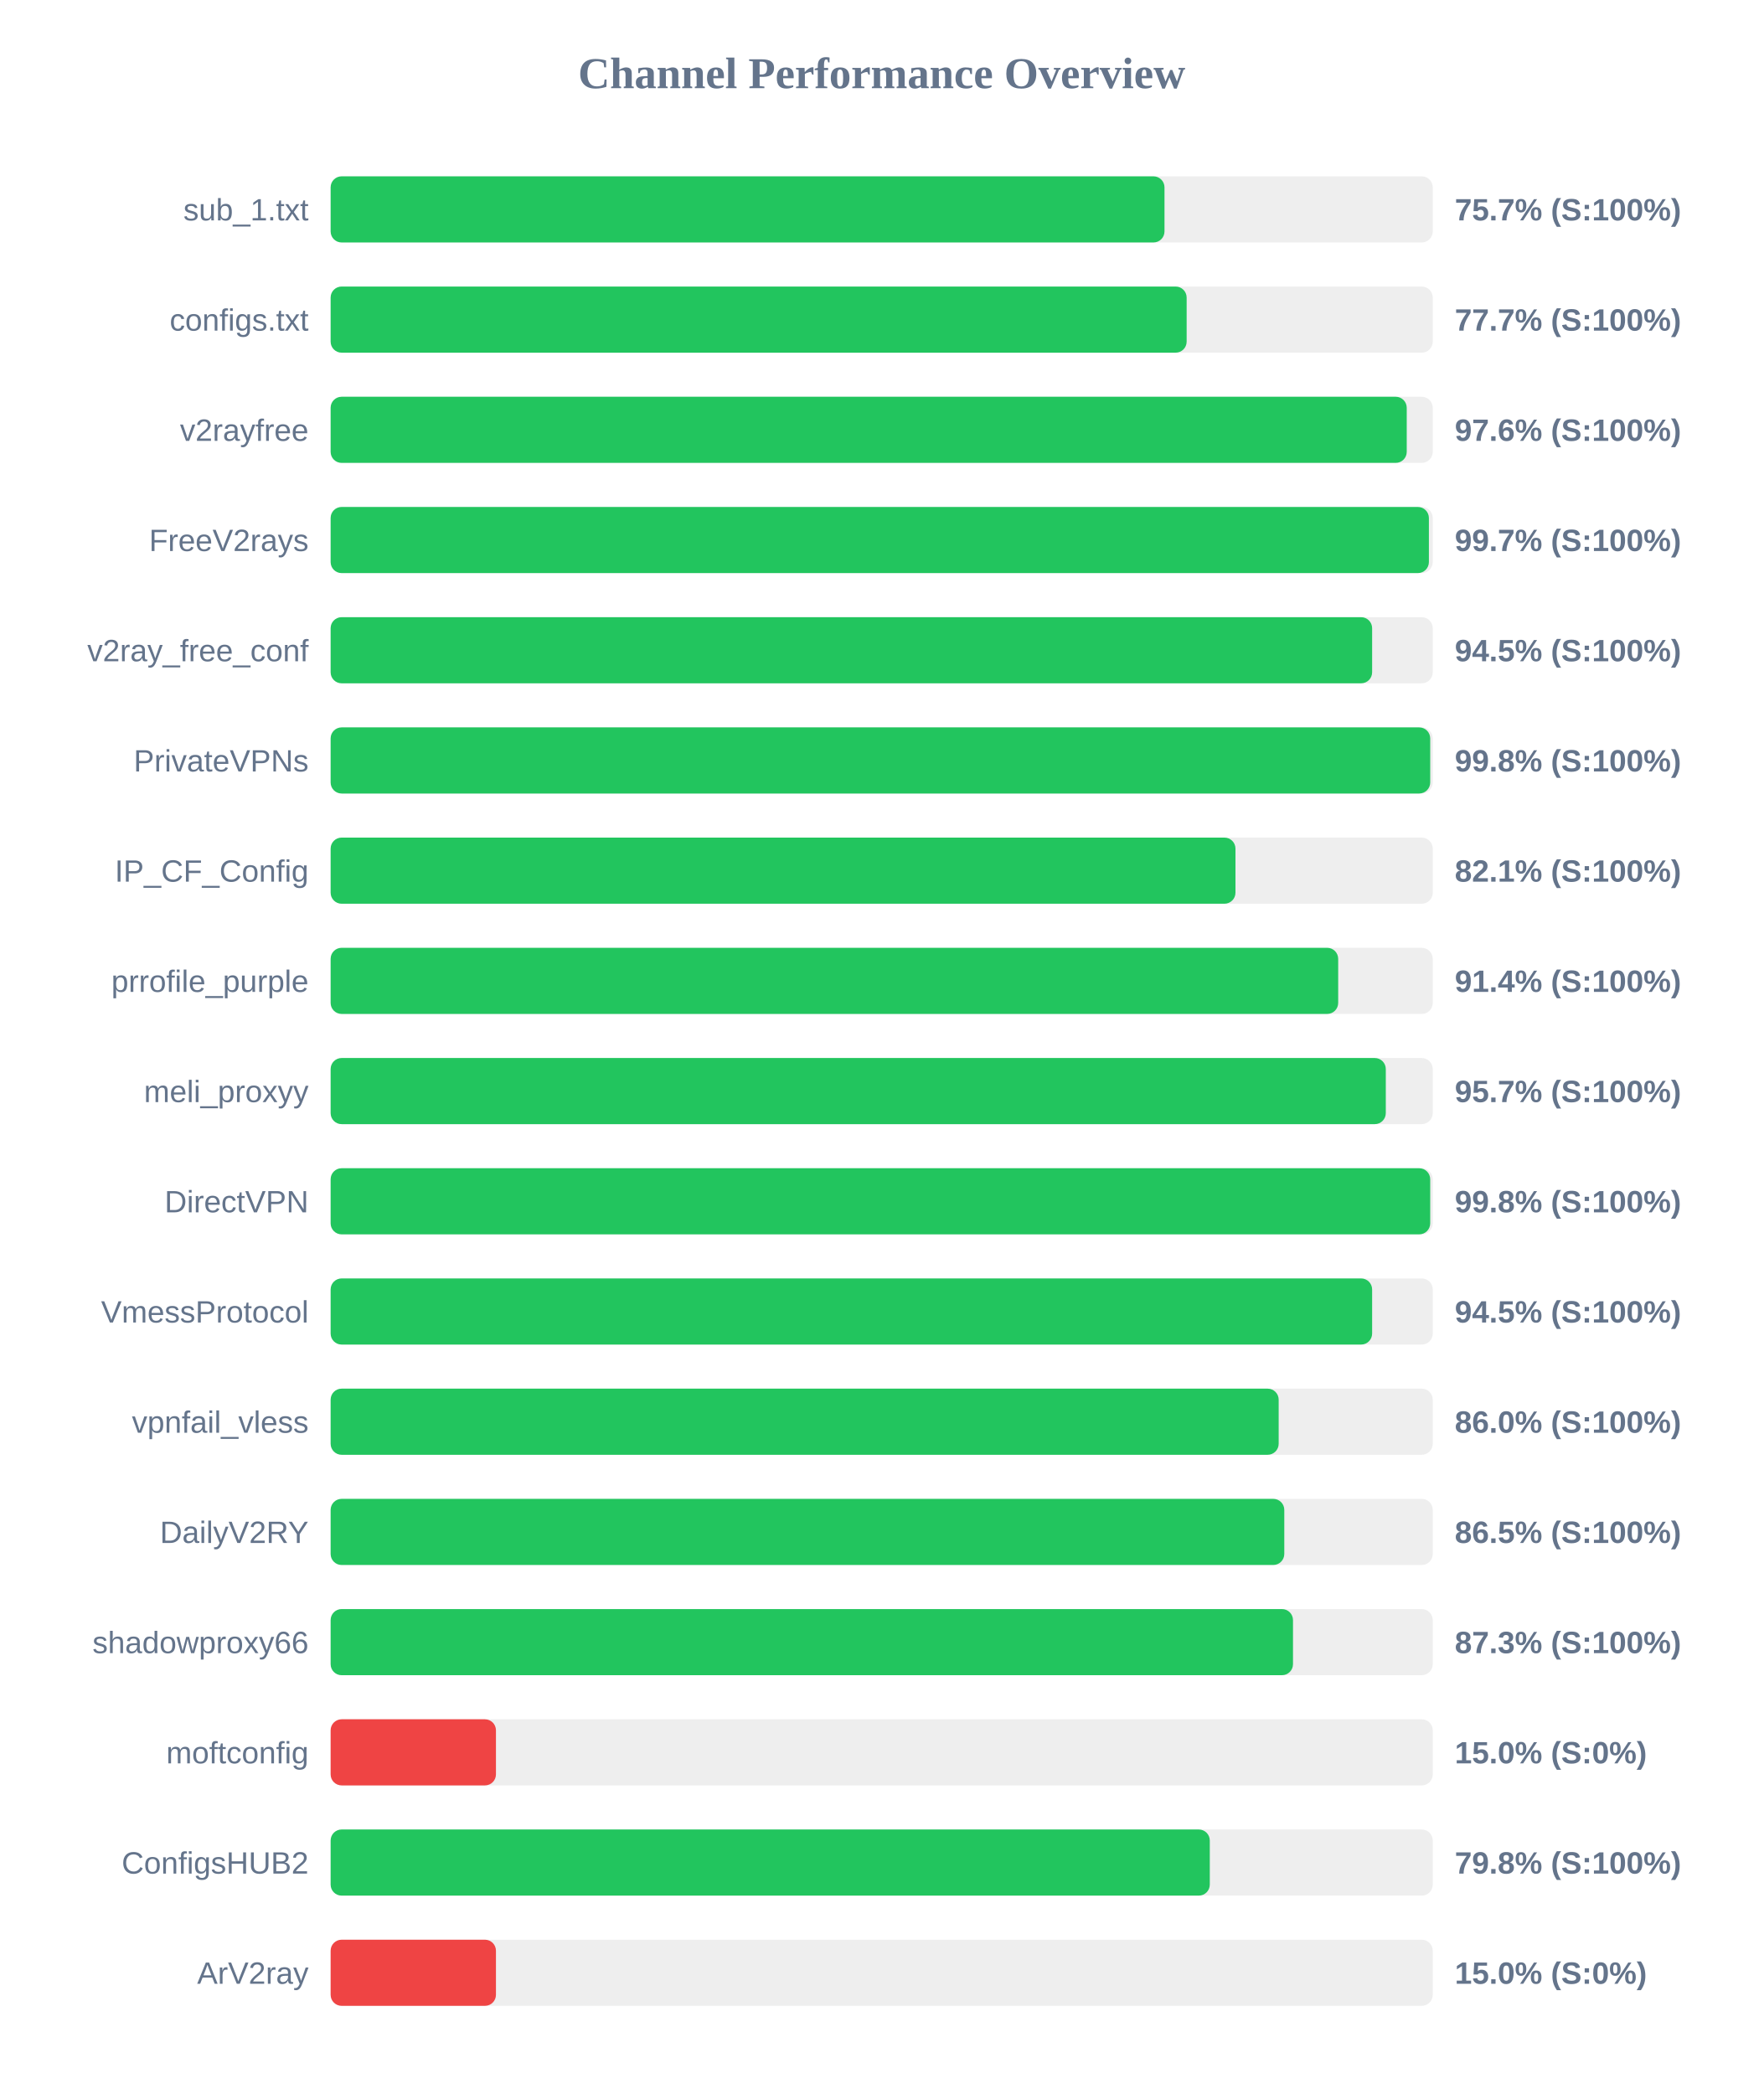
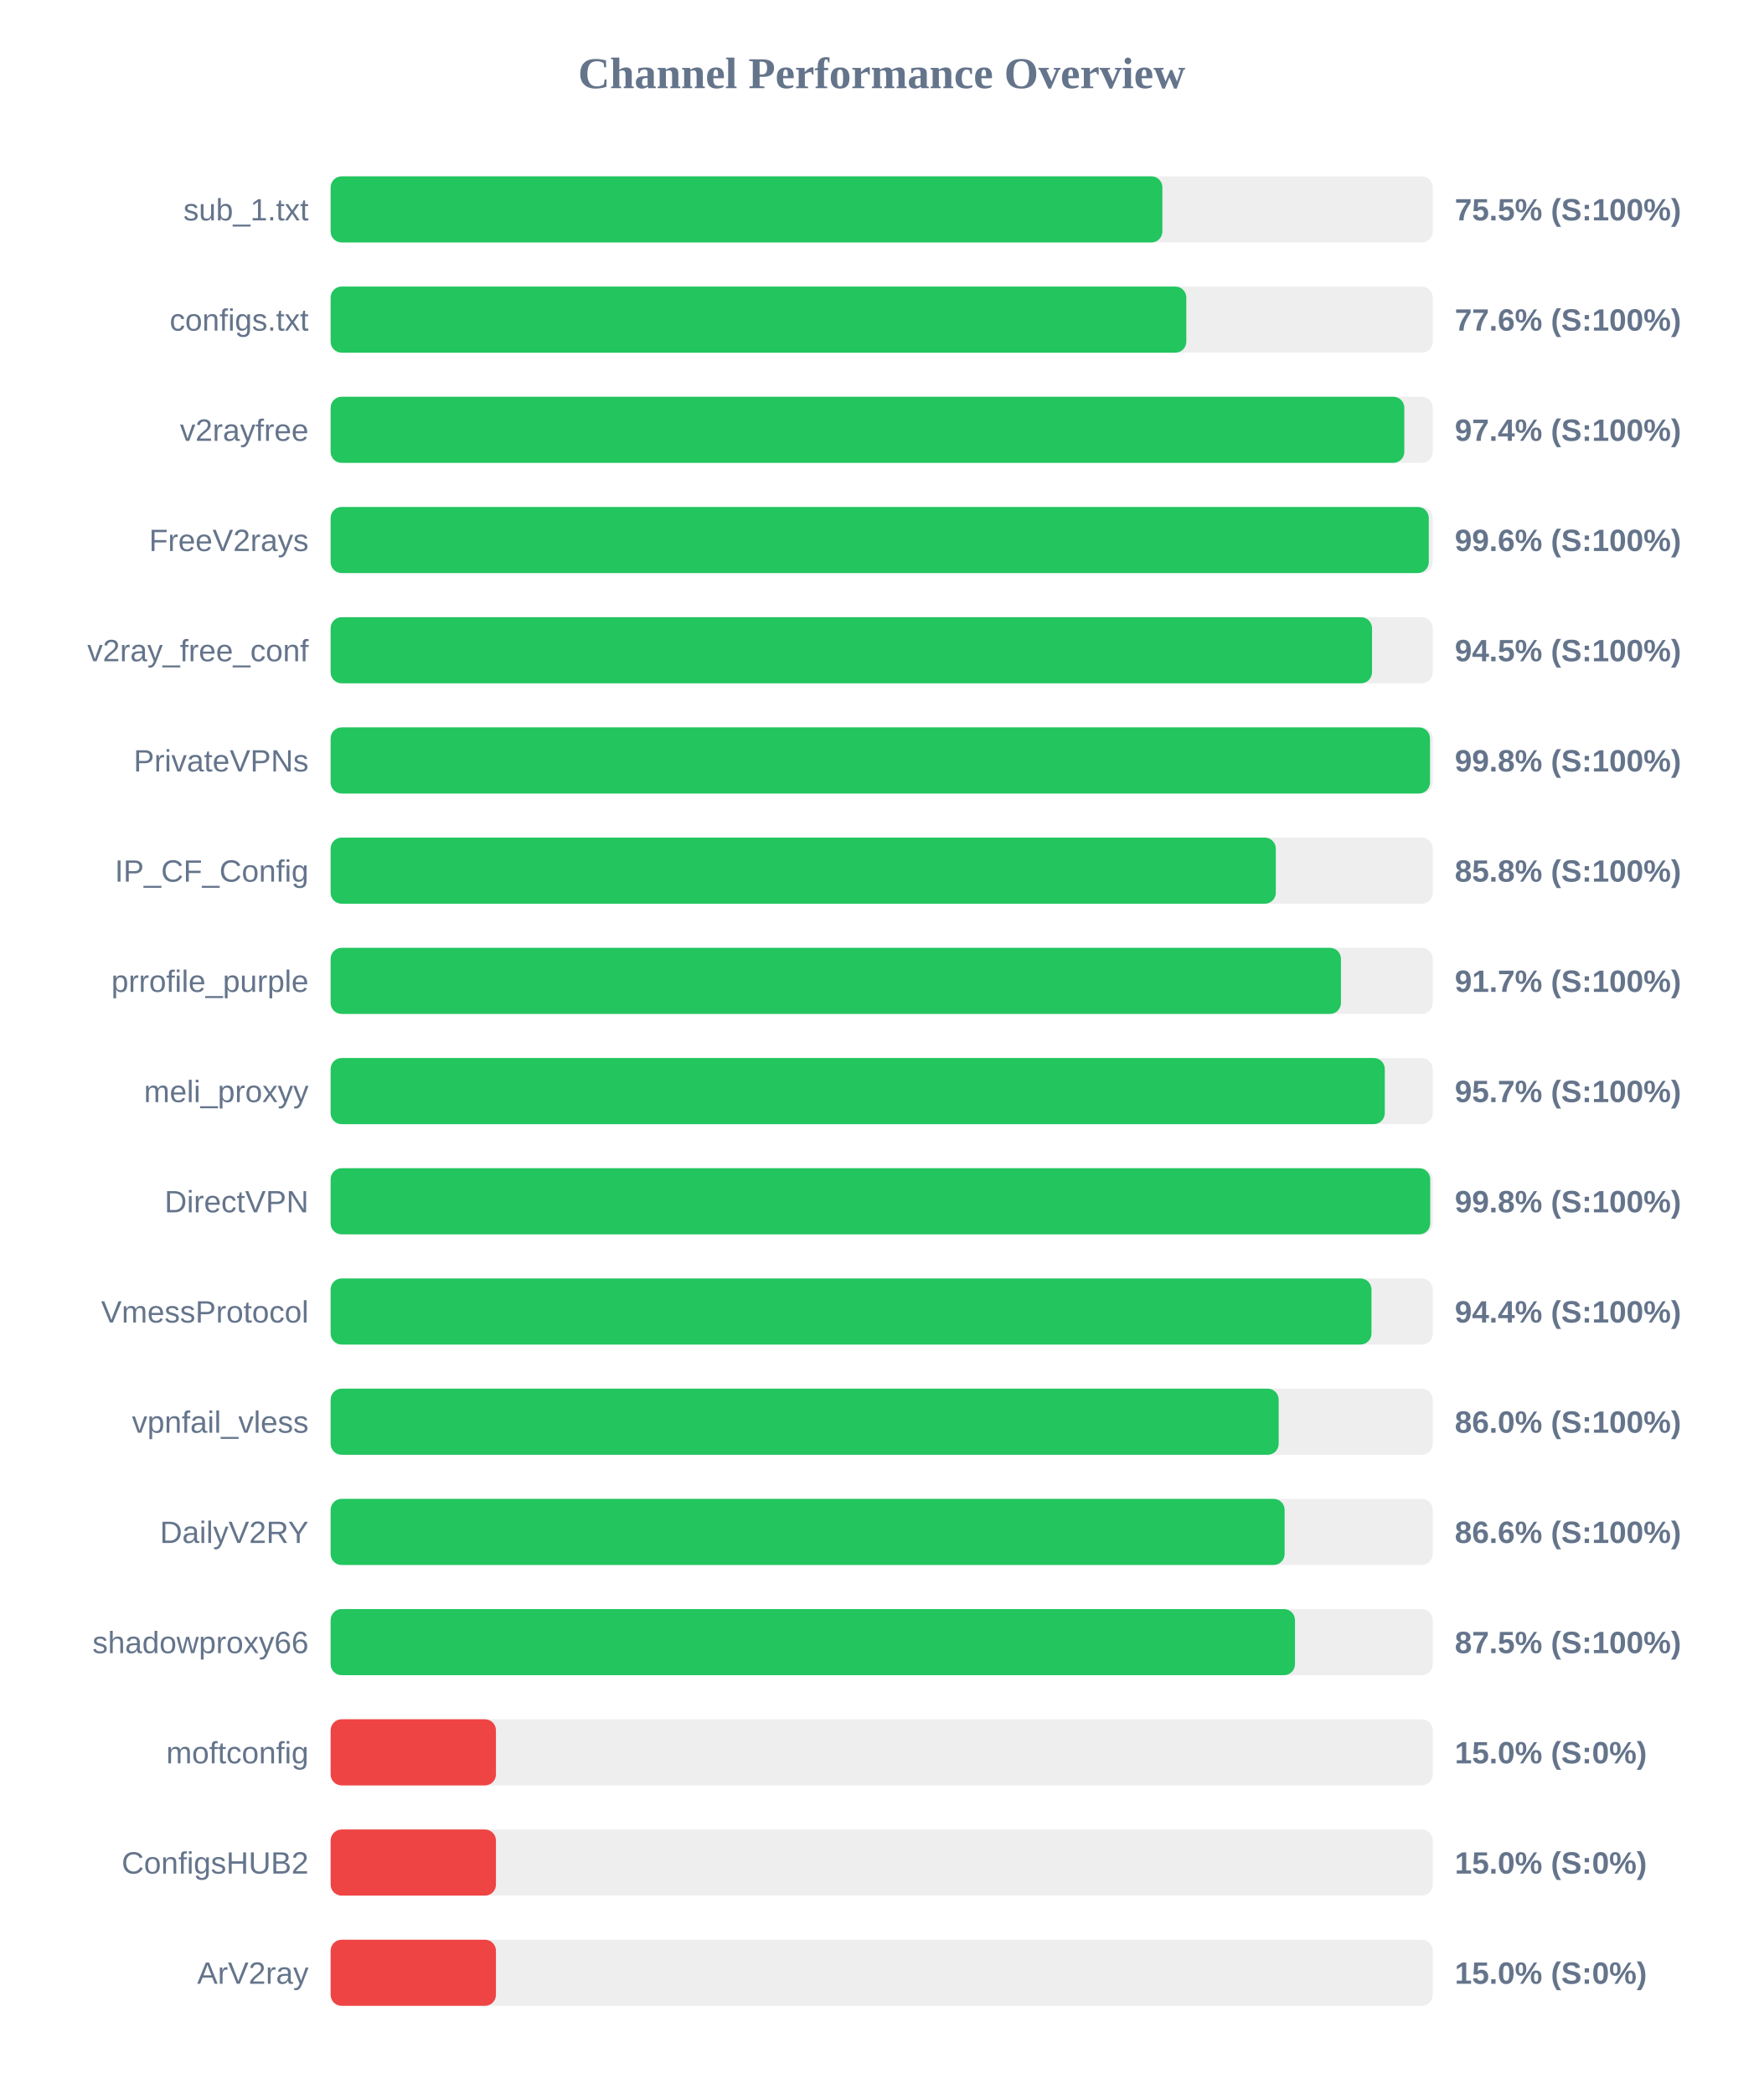
<svg xmlns="http://www.w3.org/2000/svg" width="800" height="950" version="1.1">
  <style>
        .row { font: 14px Arial; fill: #64748b; }
        .score { font: bold 14px Arial; fill: #64748b; }
    </style>
  <text x="400" y="40" text-anchor="middle" font-size="20px" font-weight="bold" fill="#64748b">Channel Performance Overview</text>
  <rect x="150" y="80" width="500" height="30" fill="#eee" rx="5" />
-   <rect x="150" y="80" width="378.3" height="30" fill="#22c55e" rx="5" />
+   <rect x="150" y="80" width="377.35" height="30" fill="#22c55e" rx="5" />
  <text x="140" y="100" text-anchor="end" class="row">sub_1.txt</text>
-   <text x="660" y="100" text-anchor="start" class="score">75.7% (S:100%)</text>
+   <text x="660" y="100" text-anchor="start" class="score">75.5% (S:100%)</text>
  <rect x="150" y="130" width="500" height="30" fill="#eee" rx="5" />
-   <rect x="150" y="130" width="388.35" height="30" fill="#22c55e" rx="5" />
+   <rect x="150" y="130" width="388.2" height="30" fill="#22c55e" rx="5" />
  <text x="140" y="150" text-anchor="end" class="row">configs.txt</text>
-   <text x="660" y="150" text-anchor="start" class="score">77.7% (S:100%)</text>
+   <text x="660" y="150" text-anchor="start" class="score">77.6% (S:100%)</text>
  <rect x="150" y="180" width="500" height="30" fill="#eee" rx="5" />
-   <rect x="150" y="180" width="488.2" height="30" fill="#22c55e" rx="5" />
+   <rect x="150" y="180" width="487.1" height="30" fill="#22c55e" rx="5" />
  <text x="140" y="200" text-anchor="end" class="row">v2rayfree</text>
-   <text x="660" y="200" text-anchor="start" class="score">97.6% (S:100%)</text>
+   <text x="660" y="200" text-anchor="start" class="score">97.4% (S:100%)</text>
  <rect x="150" y="230" width="500" height="30" fill="#eee" rx="5" />
-   <rect x="150" y="230" width="498.25" height="30" fill="#22c55e" rx="5" />
+   <rect x="150" y="230" width="498.2" height="30" fill="#22c55e" rx="5" />
  <text x="140" y="250" text-anchor="end" class="row">FreeV2rays</text>
-   <text x="660" y="250" text-anchor="start" class="score">99.7% (S:100%)</text>
+   <text x="660" y="250" text-anchor="start" class="score">99.6% (S:100%)</text>
  <rect x="150" y="280" width="500" height="30" fill="#eee" rx="5" />
-   <rect x="150" y="280" width="472.5" height="30" fill="#22c55e" rx="5" />
+   <rect x="150" y="280" width="472.45" height="30" fill="#22c55e" rx="5" />
  <text x="140" y="300" text-anchor="end" class="row">v2ray_free_conf</text>
  <text x="660" y="300" text-anchor="start" class="score">94.5% (S:100%)</text>
  <rect x="150" y="330" width="500" height="30" fill="#eee" rx="5" />
-   <rect x="150" y="330" width="498.85" height="30" fill="#22c55e" rx="5" />
+   <rect x="150" y="330" width="498.75" height="30" fill="#22c55e" rx="5" />
  <text x="140" y="350" text-anchor="end" class="row">PrivateVPNs</text>
  <text x="660" y="350" text-anchor="start" class="score">99.8% (S:100%)</text>
  <rect x="150" y="380" width="500" height="30" fill="#eee" rx="5" />
-   <rect x="150" y="380" width="410.5" height="30" fill="#22c55e" rx="5" />
+   <rect x="150" y="380" width="428.8" height="30" fill="#22c55e" rx="5" />
  <text x="140" y="400" text-anchor="end" class="row">IP_CF_Config</text>
-   <text x="660" y="400" text-anchor="start" class="score">82.1% (S:100%)</text>
+   <text x="660" y="400" text-anchor="start" class="score">85.8% (S:100%)</text>
  <rect x="150" y="430" width="500" height="30" fill="#eee" rx="5" />
-   <rect x="150" y="430" width="457.1" height="30" fill="#22c55e" rx="5" />
+   <rect x="150" y="430" width="458.35" height="30" fill="#22c55e" rx="5" />
  <text x="140" y="450" text-anchor="end" class="row">prrofile_purple</text>
-   <text x="660" y="450" text-anchor="start" class="score">91.4% (S:100%)</text>
+   <text x="660" y="450" text-anchor="start" class="score">91.7% (S:100%)</text>
  <rect x="150" y="480" width="500" height="30" fill="#eee" rx="5" />
-   <rect x="150" y="480" width="478.7" height="30" fill="#22c55e" rx="5" />
+   <rect x="150" y="480" width="478.25" height="30" fill="#22c55e" rx="5" />
  <text x="140" y="500" text-anchor="end" class="row">meli_proxyy</text>
  <text x="660" y="500" text-anchor="start" class="score">95.7% (S:100%)</text>
  <rect x="150" y="530" width="500" height="30" fill="#eee" rx="5" />
  <rect x="150" y="530" width="498.85" height="30" fill="#22c55e" rx="5" />
  <text x="140" y="550" text-anchor="end" class="row">DirectVPN</text>
  <text x="660" y="550" text-anchor="start" class="score">99.8% (S:100%)</text>
  <rect x="150" y="580" width="500" height="30" fill="#eee" rx="5" />
-   <rect x="150" y="580" width="472.5" height="30" fill="#22c55e" rx="5" />
+   <rect x="150" y="580" width="472.2" height="30" fill="#22c55e" rx="5" />
  <text x="140" y="600" text-anchor="end" class="row">VmessProtocol</text>
-   <text x="660" y="600" text-anchor="start" class="score">94.5% (S:100%)</text>
+   <text x="660" y="600" text-anchor="start" class="score">94.4% (S:100%)</text>
  <rect x="150" y="630" width="500" height="30" fill="#eee" rx="5" />
  <rect x="150" y="630" width="430.1" height="30" fill="#22c55e" rx="5" />
  <text x="140" y="650" text-anchor="end" class="row">vpnfail_vless</text>
  <text x="660" y="650" text-anchor="start" class="score">86.0% (S:100%)</text>
  <rect x="150" y="680" width="500" height="30" fill="#eee" rx="5" />
-   <rect x="150" y="680" width="432.65" height="30" fill="#22c55e" rx="5" />
+   <rect x="150" y="680" width="432.8" height="30" fill="#22c55e" rx="5" />
  <text x="140" y="700" text-anchor="end" class="row">DailyV2RY</text>
-   <text x="660" y="700" text-anchor="start" class="score">86.5% (S:100%)</text>
+   <text x="660" y="700" text-anchor="start" class="score">86.6% (S:100%)</text>
  <rect x="150" y="730" width="500" height="30" fill="#eee" rx="5" />
-   <rect x="150" y="730" width="436.6" height="30" fill="#22c55e" rx="5" />
+   <rect x="150" y="730" width="437.5" height="30" fill="#22c55e" rx="5" />
  <text x="140" y="750" text-anchor="end" class="row">shadowproxy66</text>
-   <text x="660" y="750" text-anchor="start" class="score">87.3% (S:100%)</text>
+   <text x="660" y="750" text-anchor="start" class="score">87.5% (S:100%)</text>
  <rect x="150" y="780" width="500" height="30" fill="#eee" rx="5" />
  <rect x="150" y="780" width="75.0" height="30" fill="#ef4444" rx="5" />
  <text x="140" y="800" text-anchor="end" class="row">moftconfig</text>
  <text x="660" y="800" text-anchor="start" class="score">15.0% (S:0%)</text>
  <rect x="150" y="830" width="500" height="30" fill="#eee" rx="5" />
-   <rect x="150" y="830" width="398.85" height="30" fill="#22c55e" rx="5" />
+   <rect x="150" y="830" width="75.0" height="30" fill="#ef4444" rx="5" />
  <text x="140" y="850" text-anchor="end" class="row">ConfigsHUB2</text>
-   <text x="660" y="850" text-anchor="start" class="score">79.8% (S:100%)</text>
+   <text x="660" y="850" text-anchor="start" class="score">15.0% (S:0%)</text>
  <rect x="150" y="880" width="500" height="30" fill="#eee" rx="5" />
  <rect x="150" y="880" width="75.0" height="30" fill="#ef4444" rx="5" />
  <text x="140" y="900" text-anchor="end" class="row">ArV2ray</text>
  <text x="660" y="900" text-anchor="start" class="score">15.0% (S:0%)</text>
</svg>
